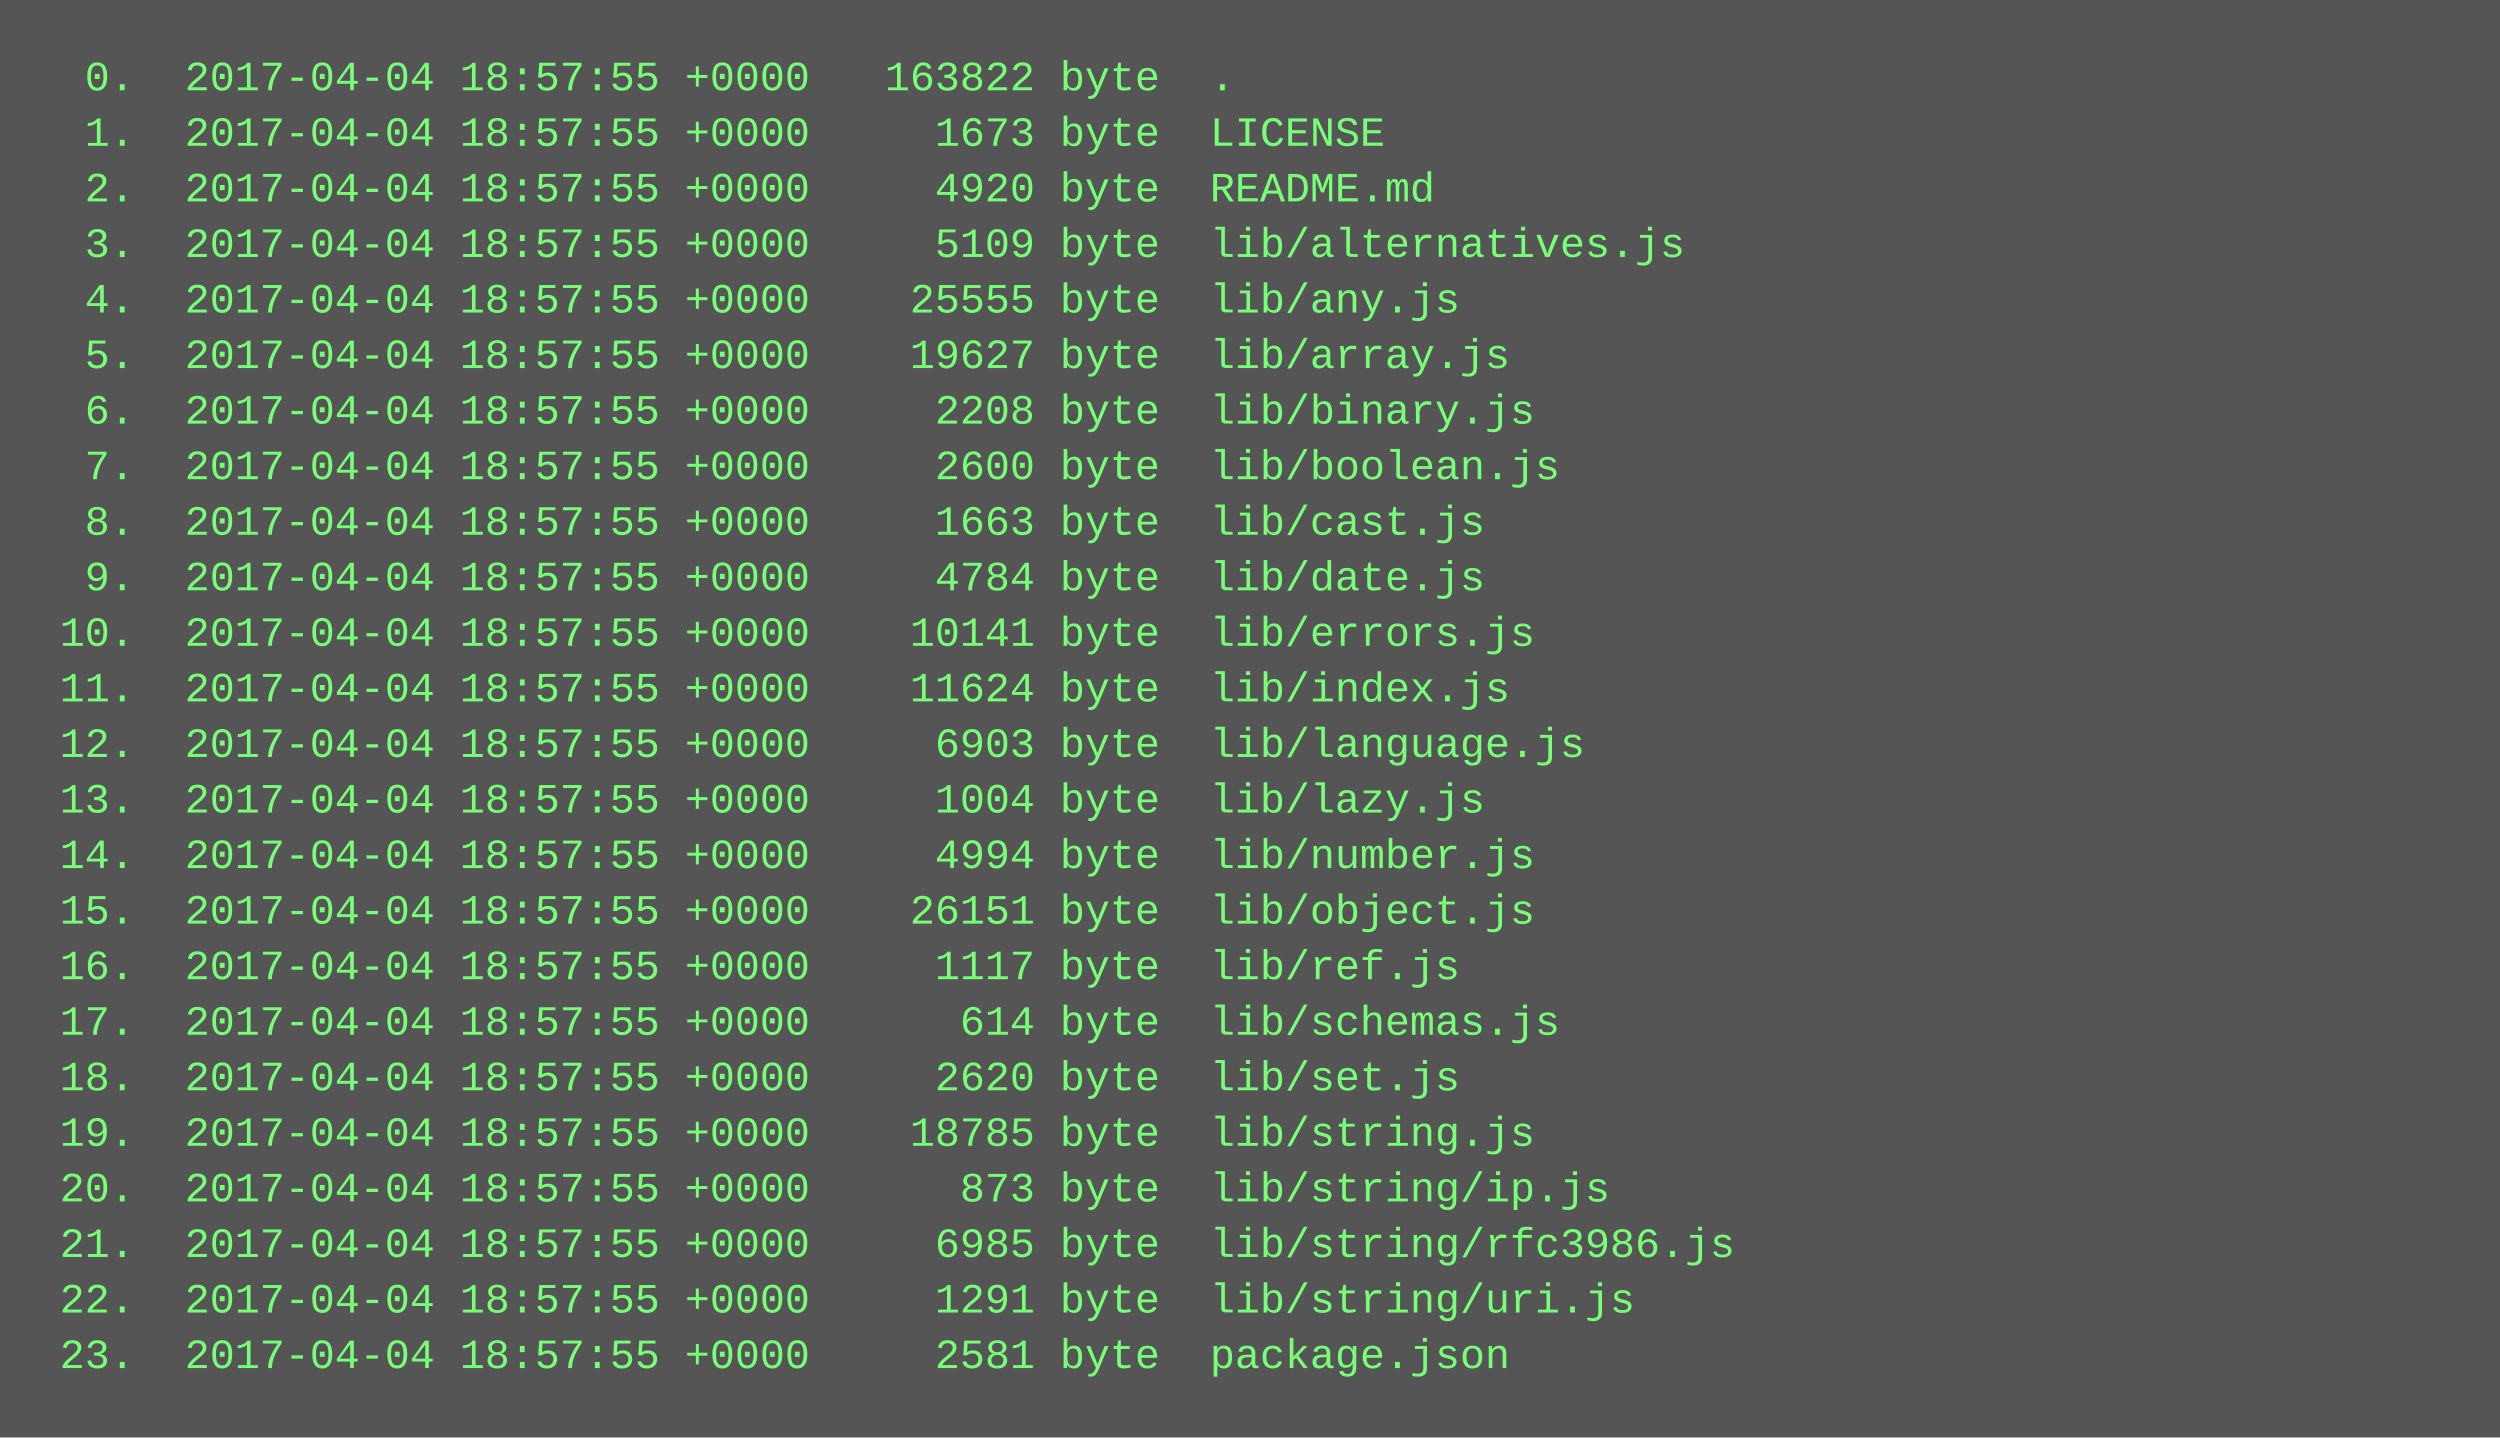
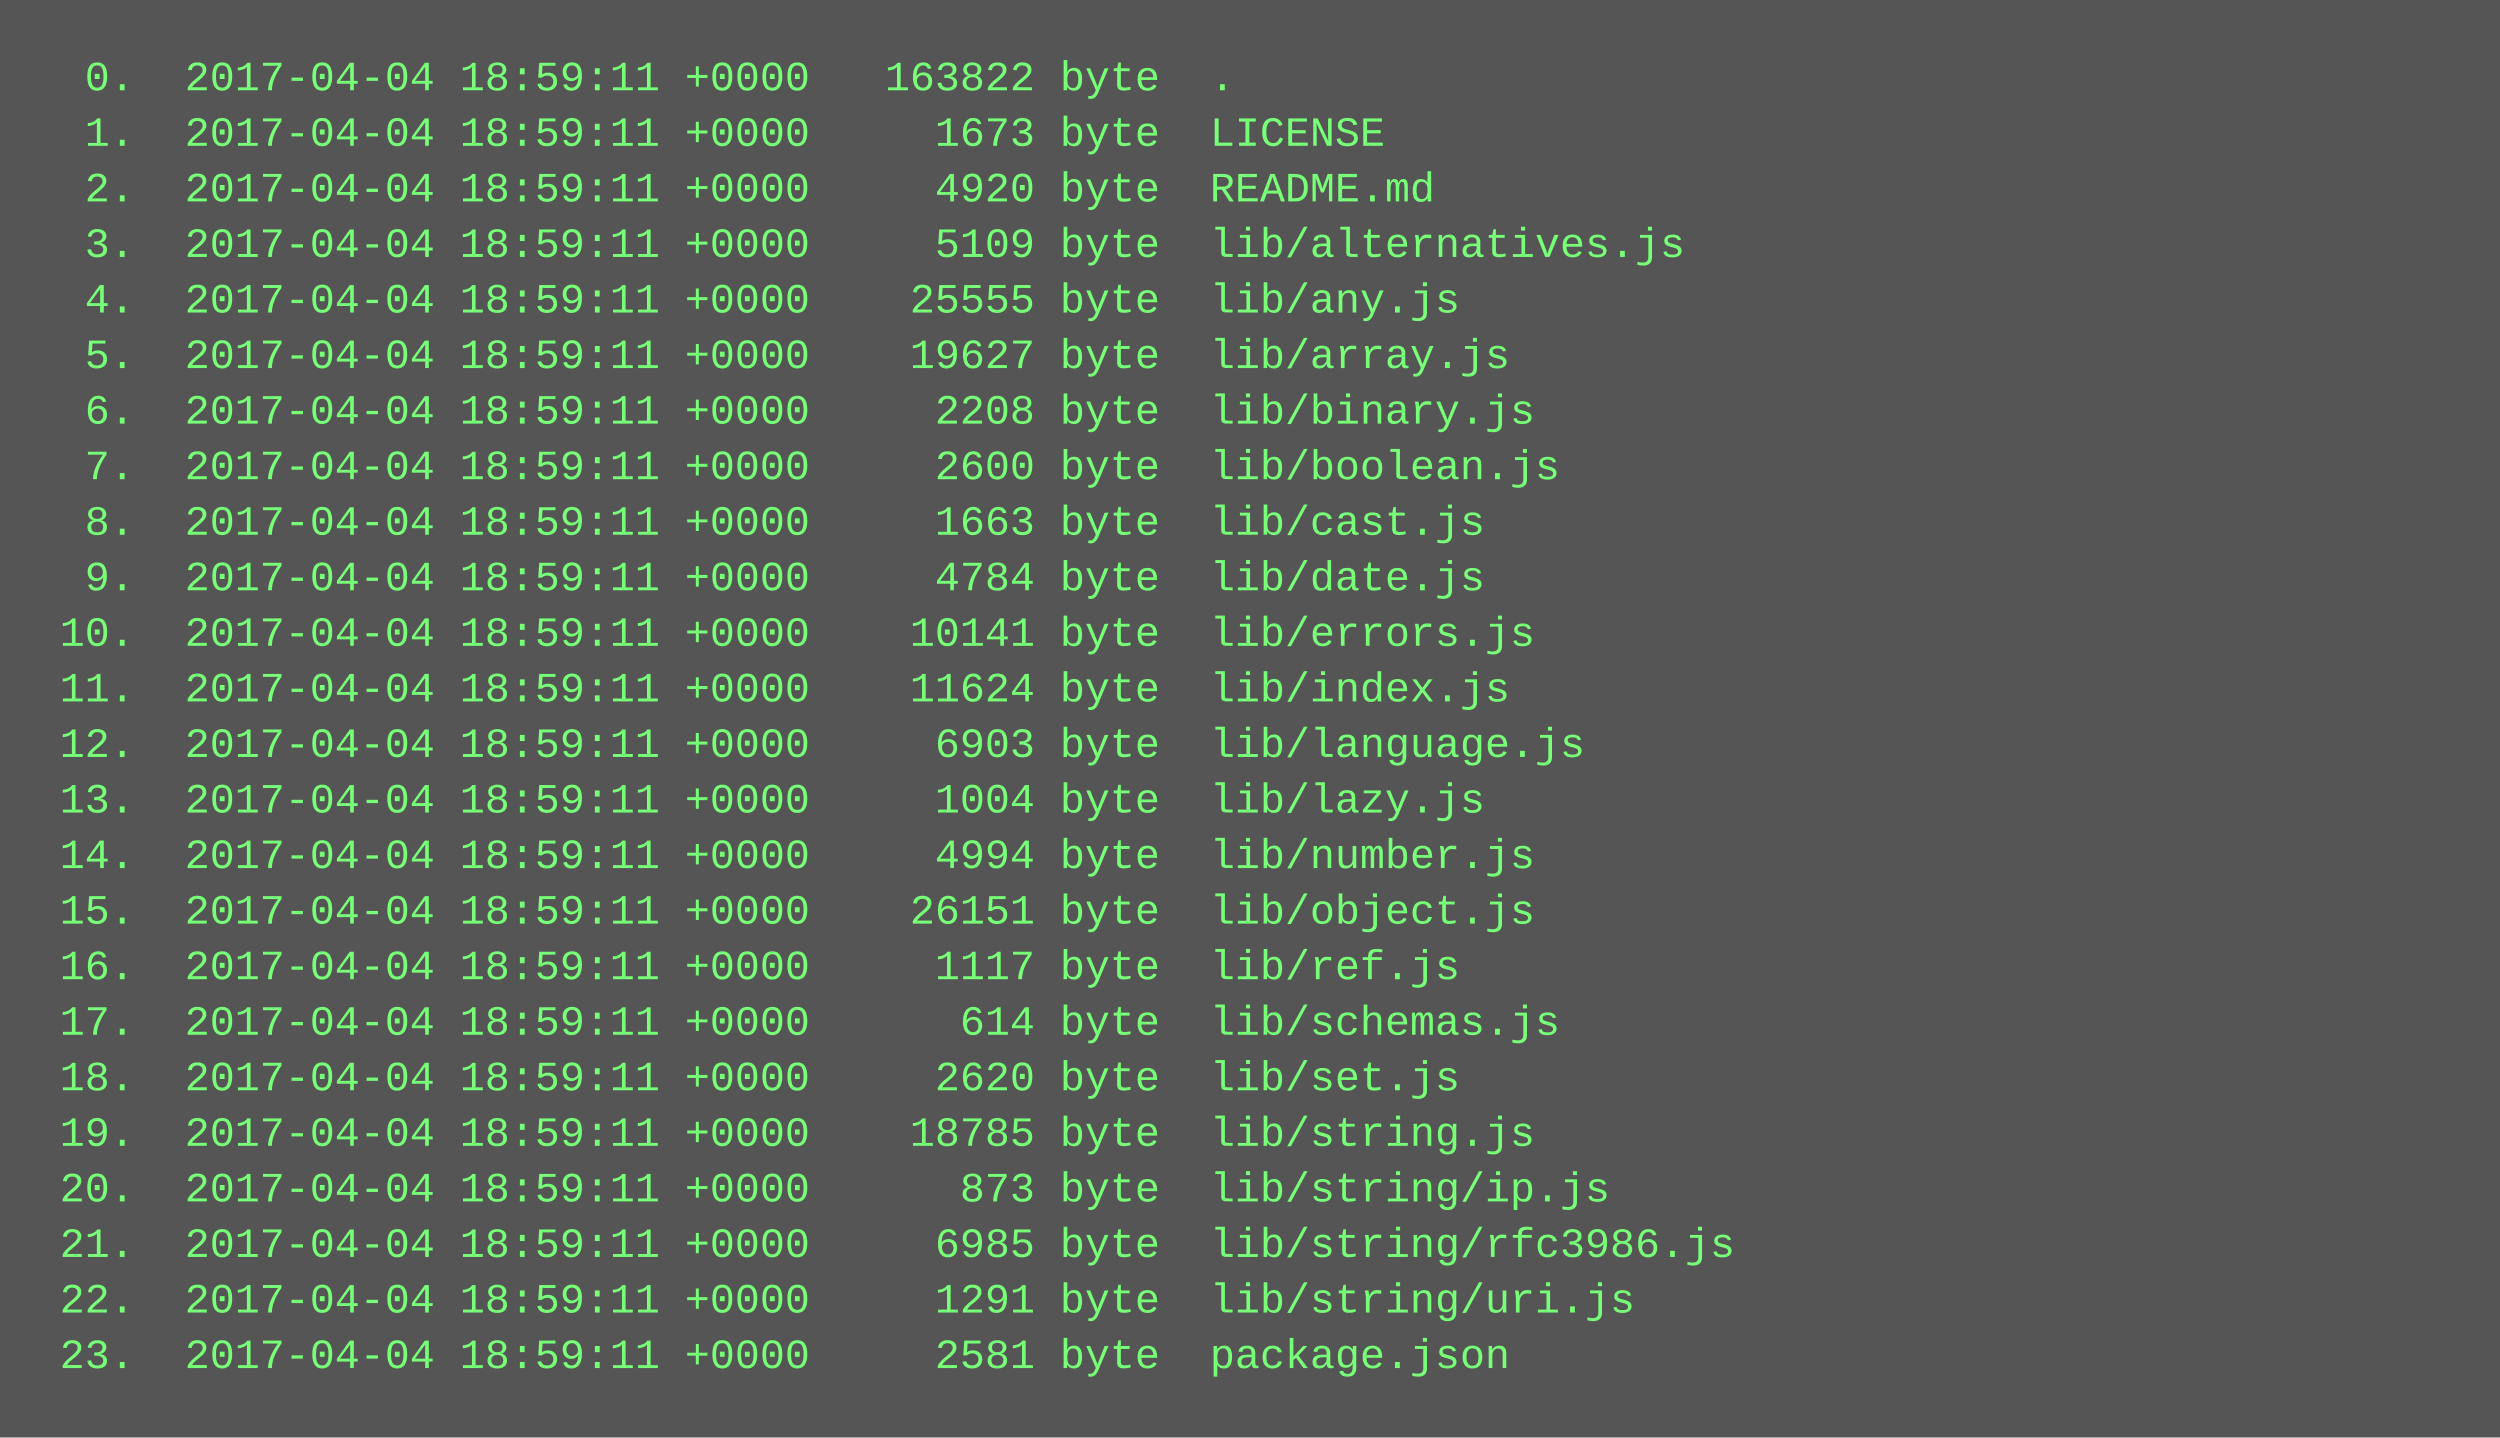
<svg xmlns="http://www.w3.org/2000/svg" height="414" width="720">
  <rect height="414" fill="#555" width="720" />
  <text fill="#7f7" font-family="Courier New" font-size="12" xml:space="preserve">
-     <tspan x="10" y="26">  0.  2017-04-04 18:57:55 +0000   163822 byte  .</tspan>
-     <tspan x="10" y="42">  1.  2017-04-04 18:57:55 +0000     1673 byte  LICENSE</tspan>
-     <tspan x="10" y="58">  2.  2017-04-04 18:57:55 +0000     4920 byte  README.md</tspan>
-     <tspan x="10" y="74">  3.  2017-04-04 18:57:55 +0000     5109 byte  lib/alternatives.js</tspan>
-     <tspan x="10" y="90">  4.  2017-04-04 18:57:55 +0000    25555 byte  lib/any.js</tspan>
-     <tspan x="10" y="106">  5.  2017-04-04 18:57:55 +0000    19627 byte  lib/array.js</tspan>
-     <tspan x="10" y="122">  6.  2017-04-04 18:57:55 +0000     2208 byte  lib/binary.js</tspan>
-     <tspan x="10" y="138">  7.  2017-04-04 18:57:55 +0000     2600 byte  lib/boolean.js</tspan>
-     <tspan x="10" y="154">  8.  2017-04-04 18:57:55 +0000     1663 byte  lib/cast.js</tspan>
-     <tspan x="10" y="170">  9.  2017-04-04 18:57:55 +0000     4784 byte  lib/date.js</tspan>
-     <tspan x="10" y="186"> 10.  2017-04-04 18:57:55 +0000    10141 byte  lib/errors.js</tspan>
-     <tspan x="10" y="202"> 11.  2017-04-04 18:57:55 +0000    11624 byte  lib/index.js</tspan>
-     <tspan x="10" y="218"> 12.  2017-04-04 18:57:55 +0000     6903 byte  lib/language.js</tspan>
-     <tspan x="10" y="234"> 13.  2017-04-04 18:57:55 +0000     1004 byte  lib/lazy.js</tspan>
-     <tspan x="10" y="250"> 14.  2017-04-04 18:57:55 +0000     4994 byte  lib/number.js</tspan>
-     <tspan x="10" y="266"> 15.  2017-04-04 18:57:55 +0000    26151 byte  lib/object.js</tspan>
-     <tspan x="10" y="282"> 16.  2017-04-04 18:57:55 +0000     1117 byte  lib/ref.js</tspan>
-     <tspan x="10" y="298"> 17.  2017-04-04 18:57:55 +0000      614 byte  lib/schemas.js</tspan>
-     <tspan x="10" y="314"> 18.  2017-04-04 18:57:55 +0000     2620 byte  lib/set.js</tspan>
-     <tspan x="10" y="330"> 19.  2017-04-04 18:57:55 +0000    18785 byte  lib/string.js</tspan>
-     <tspan x="10" y="346"> 20.  2017-04-04 18:57:55 +0000      873 byte  lib/string/ip.js</tspan>
-     <tspan x="10" y="362"> 21.  2017-04-04 18:57:55 +0000     6985 byte  lib/string/rfc3986.js</tspan>
-     <tspan x="10" y="378"> 22.  2017-04-04 18:57:55 +0000     1291 byte  lib/string/uri.js</tspan>
-     <tspan x="10" y="394"> 23.  2017-04-04 18:57:55 +0000     2581 byte  package.json</tspan>
+     <tspan x="10" y="26">  0.  2017-04-04 18:59:11 +0000   163822 byte  .</tspan>
+     <tspan x="10" y="42">  1.  2017-04-04 18:59:11 +0000     1673 byte  LICENSE</tspan>
+     <tspan x="10" y="58">  2.  2017-04-04 18:59:11 +0000     4920 byte  README.md</tspan>
+     <tspan x="10" y="74">  3.  2017-04-04 18:59:11 +0000     5109 byte  lib/alternatives.js</tspan>
+     <tspan x="10" y="90">  4.  2017-04-04 18:59:11 +0000    25555 byte  lib/any.js</tspan>
+     <tspan x="10" y="106">  5.  2017-04-04 18:59:11 +0000    19627 byte  lib/array.js</tspan>
+     <tspan x="10" y="122">  6.  2017-04-04 18:59:11 +0000     2208 byte  lib/binary.js</tspan>
+     <tspan x="10" y="138">  7.  2017-04-04 18:59:11 +0000     2600 byte  lib/boolean.js</tspan>
+     <tspan x="10" y="154">  8.  2017-04-04 18:59:11 +0000     1663 byte  lib/cast.js</tspan>
+     <tspan x="10" y="170">  9.  2017-04-04 18:59:11 +0000     4784 byte  lib/date.js</tspan>
+     <tspan x="10" y="186"> 10.  2017-04-04 18:59:11 +0000    10141 byte  lib/errors.js</tspan>
+     <tspan x="10" y="202"> 11.  2017-04-04 18:59:11 +0000    11624 byte  lib/index.js</tspan>
+     <tspan x="10" y="218"> 12.  2017-04-04 18:59:11 +0000     6903 byte  lib/language.js</tspan>
+     <tspan x="10" y="234"> 13.  2017-04-04 18:59:11 +0000     1004 byte  lib/lazy.js</tspan>
+     <tspan x="10" y="250"> 14.  2017-04-04 18:59:11 +0000     4994 byte  lib/number.js</tspan>
+     <tspan x="10" y="266"> 15.  2017-04-04 18:59:11 +0000    26151 byte  lib/object.js</tspan>
+     <tspan x="10" y="282"> 16.  2017-04-04 18:59:11 +0000     1117 byte  lib/ref.js</tspan>
+     <tspan x="10" y="298"> 17.  2017-04-04 18:59:11 +0000      614 byte  lib/schemas.js</tspan>
+     <tspan x="10" y="314"> 18.  2017-04-04 18:59:11 +0000     2620 byte  lib/set.js</tspan>
+     <tspan x="10" y="330"> 19.  2017-04-04 18:59:11 +0000    18785 byte  lib/string.js</tspan>
+     <tspan x="10" y="346"> 20.  2017-04-04 18:59:11 +0000      873 byte  lib/string/ip.js</tspan>
+     <tspan x="10" y="362"> 21.  2017-04-04 18:59:11 +0000     6985 byte  lib/string/rfc3986.js</tspan>
+     <tspan x="10" y="378"> 22.  2017-04-04 18:59:11 +0000     1291 byte  lib/string/uri.js</tspan>
+     <tspan x="10" y="394"> 23.  2017-04-04 18:59:11 +0000     2581 byte  package.json</tspan>
  </text>
</svg>
